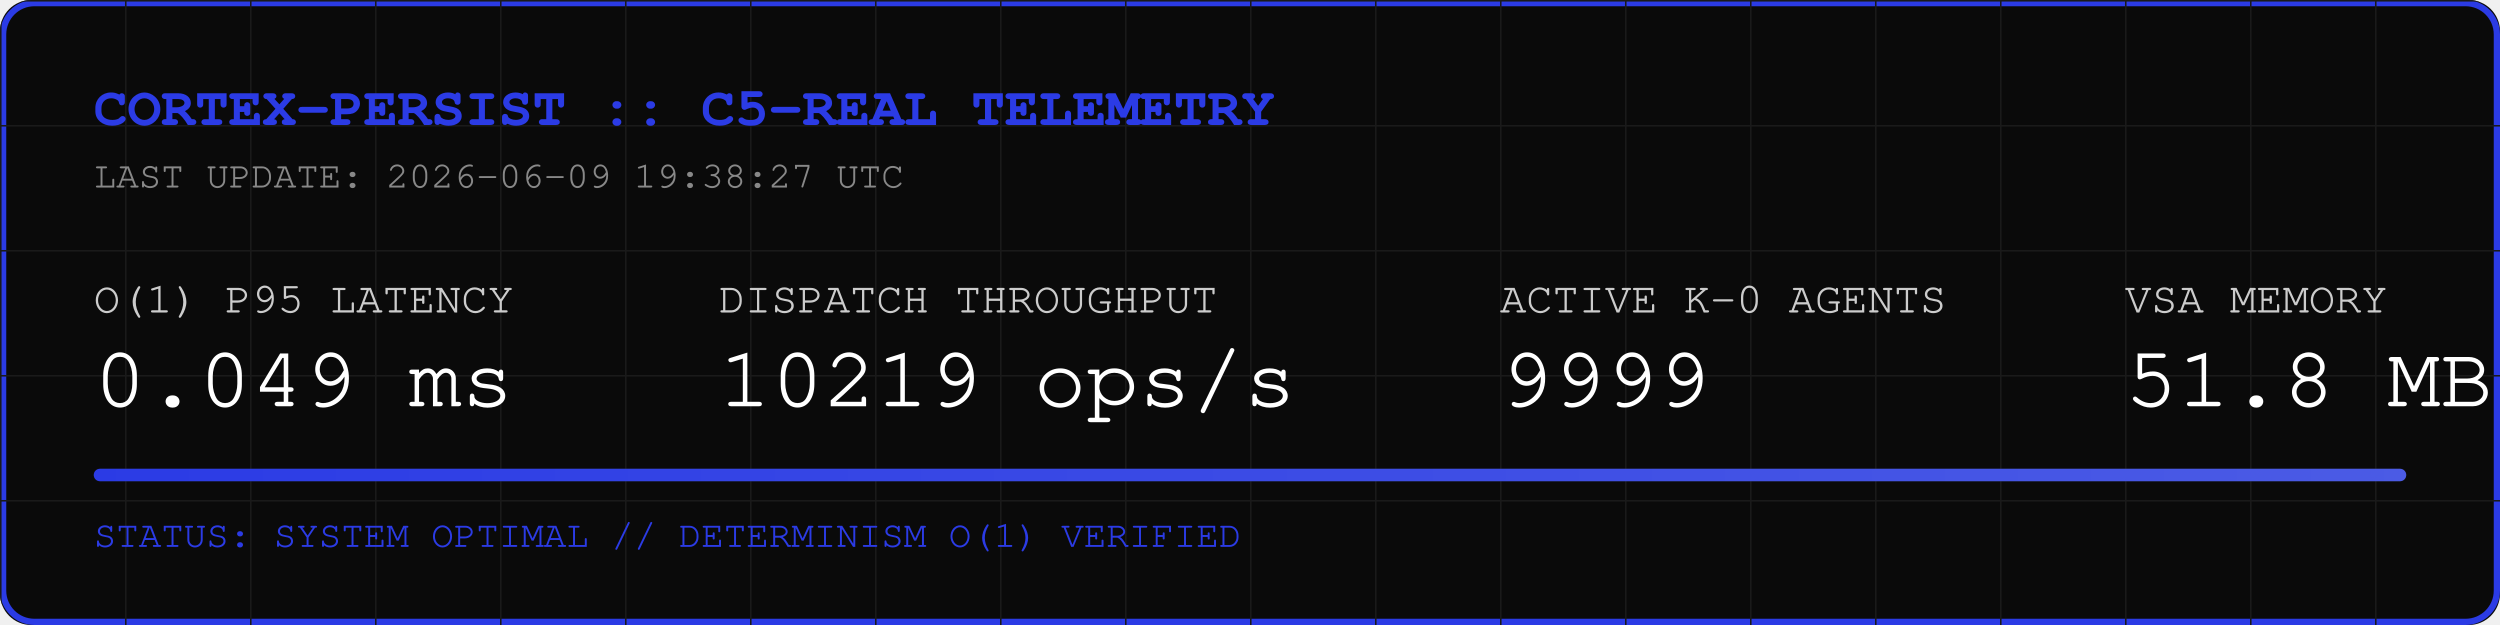
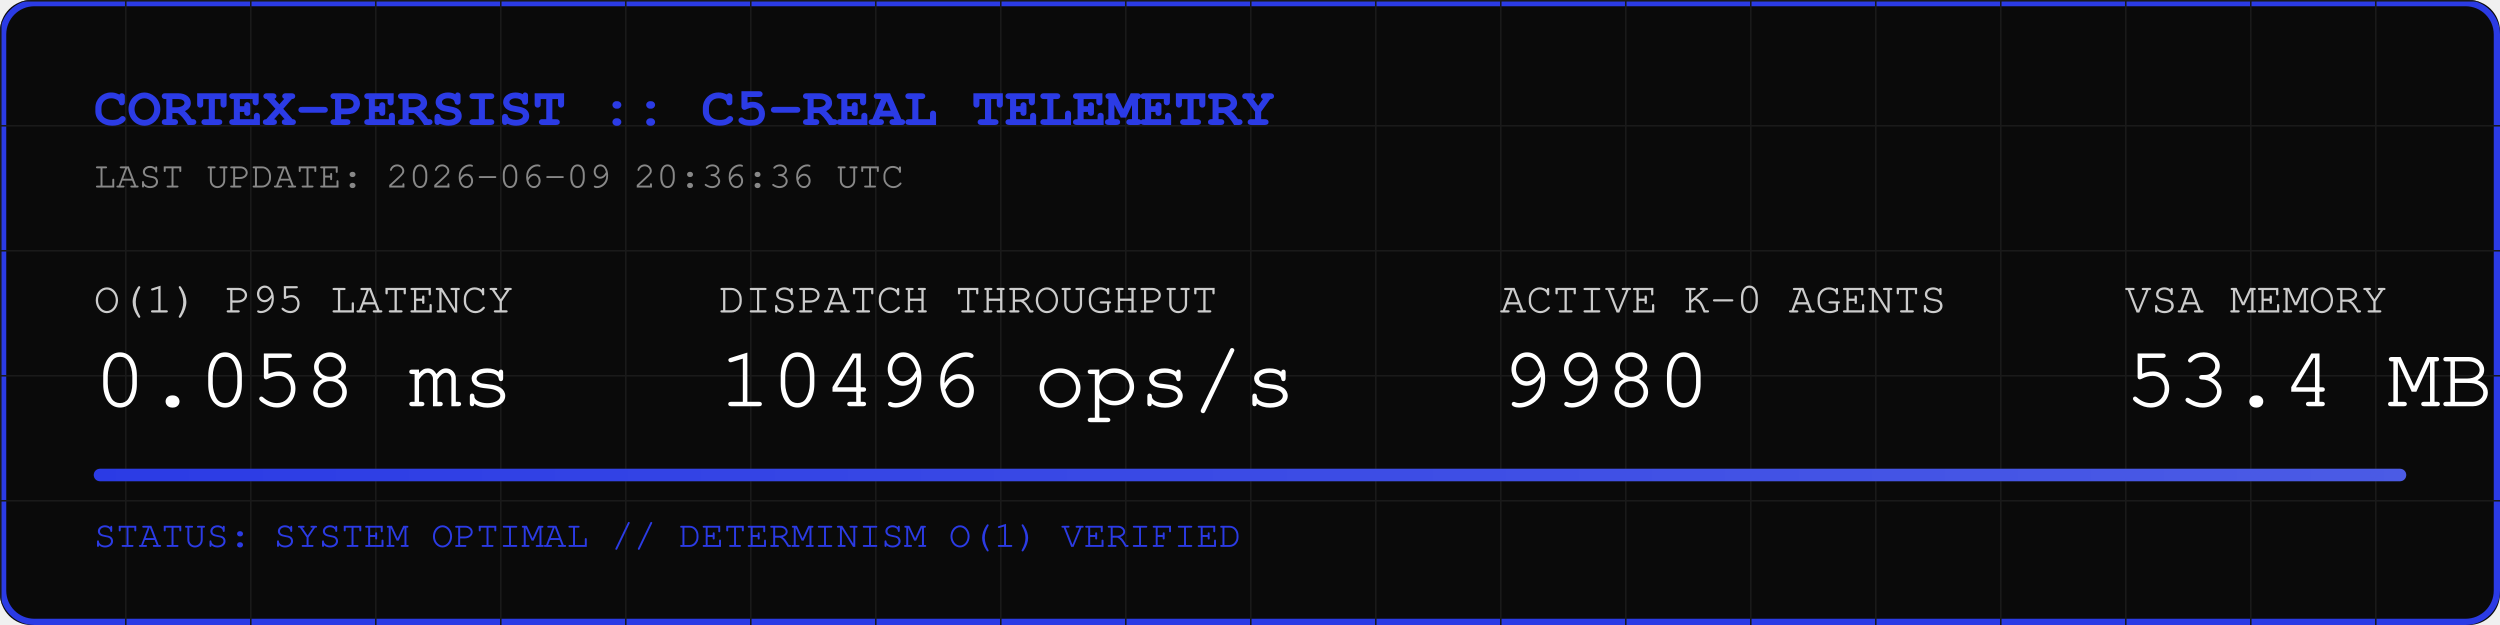
<svg xmlns="http://www.w3.org/2000/svg" width="800" height="200" viewBox="0 0 800 200">
  <rect width="800" height="200" fill="#0A0A0A" rx="10" />
  <rect width="798" height="198" x="1" y="1" fill="none" stroke="#2B3BE5" stroke-width="2" rx="10" />
  <defs>
    <pattern id="grid" width="40" height="40" patternUnits="userSpaceOnUse">
      <path d="M 40 0 L 0 0 0 40" fill="none" stroke="#1A1A1A" stroke-width="1" />
    </pattern>
    <linearGradient id="neon" x1="0%" y1="0%" x2="100%" y2="0%">
      <stop offset="0%" stop-color="#2B3BE5" />
      <stop offset="100%" stop-color="#4B5BE5" />
    </linearGradient>
  </defs>
  <rect width="800" height="200" fill="url(#grid)" rx="10" />
  <text x="30" y="40" font-family="Courier, monospace" font-size="18" fill="#2B3BE5" font-weight="bold">CORTEX-PERSIST :: C5-REAL TELEMETRY</text>
-   <text x="30" y="60" font-family="Courier, monospace" font-size="12" fill="#888888">LAST UPDATE: 2026-06-09 19:38:27 UTC</text>
+   <text x="30" y="60" font-family="Courier, monospace" font-size="12" fill="#888888">LAST UPDATE: 2026-06-09 20:36:36 UTC</text>
  <g transform="translate(30, 100)">
    <text x="0" y="0" font-family="Courier, monospace" font-size="14" fill="#CCCCCC">O(1) P95 LATENCY</text>
-     <text x="0" y="30" font-family="Courier, monospace" font-size="28" fill="#FFFFFF">0.049 ms</text>
+     <text x="0" y="30" font-family="Courier, monospace" font-size="28" fill="#FFFFFF">0.058 ms</text>
    <text x="200" y="0" font-family="Courier, monospace" font-size="14" fill="#CCCCCC">DISPATCH THROUGHPUT</text>
-     <text x="200" y="30" font-family="Courier, monospace" font-size="28" fill="#FFFFFF">10219 ops/s</text>
+     <text x="200" y="30" font-family="Courier, monospace" font-size="28" fill="#FFFFFF">10496 ops/s</text>
    <text x="450" y="0" font-family="Courier, monospace" font-size="14" fill="#CCCCCC">ACTIVE K-0 AGENTS</text>
-     <text x="450" y="30" font-family="Courier, monospace" font-size="28" fill="#FFFFFF">9999</text>
+     <text x="450" y="30" font-family="Courier, monospace" font-size="28" fill="#FFFFFF">9980</text>
    <text x="650" y="0" font-family="Courier, monospace" font-size="14" fill="#CCCCCC">VSA MEMORY</text>
-     <text x="650" y="30" font-family="Courier, monospace" font-size="28" fill="#FFFFFF">51.8 MB</text>
+     <text x="650" y="30" font-family="Courier, monospace" font-size="28" fill="#FFFFFF">53.4 MB</text>
  </g>
  <rect x="30" y="150" width="740" height="4" fill="#1A1A1A" rx="2" />
  <rect x="30" y="150" width="740" height="4" fill="url(#neon)" rx="2" />
  <text x="30" y="175" font-family="Courier, monospace" font-size="12" fill="#2B3BE5">STATUS: SYSTEM OPTIMAL // DETERMINISM O(1) VERIFIED</text>
</svg>
